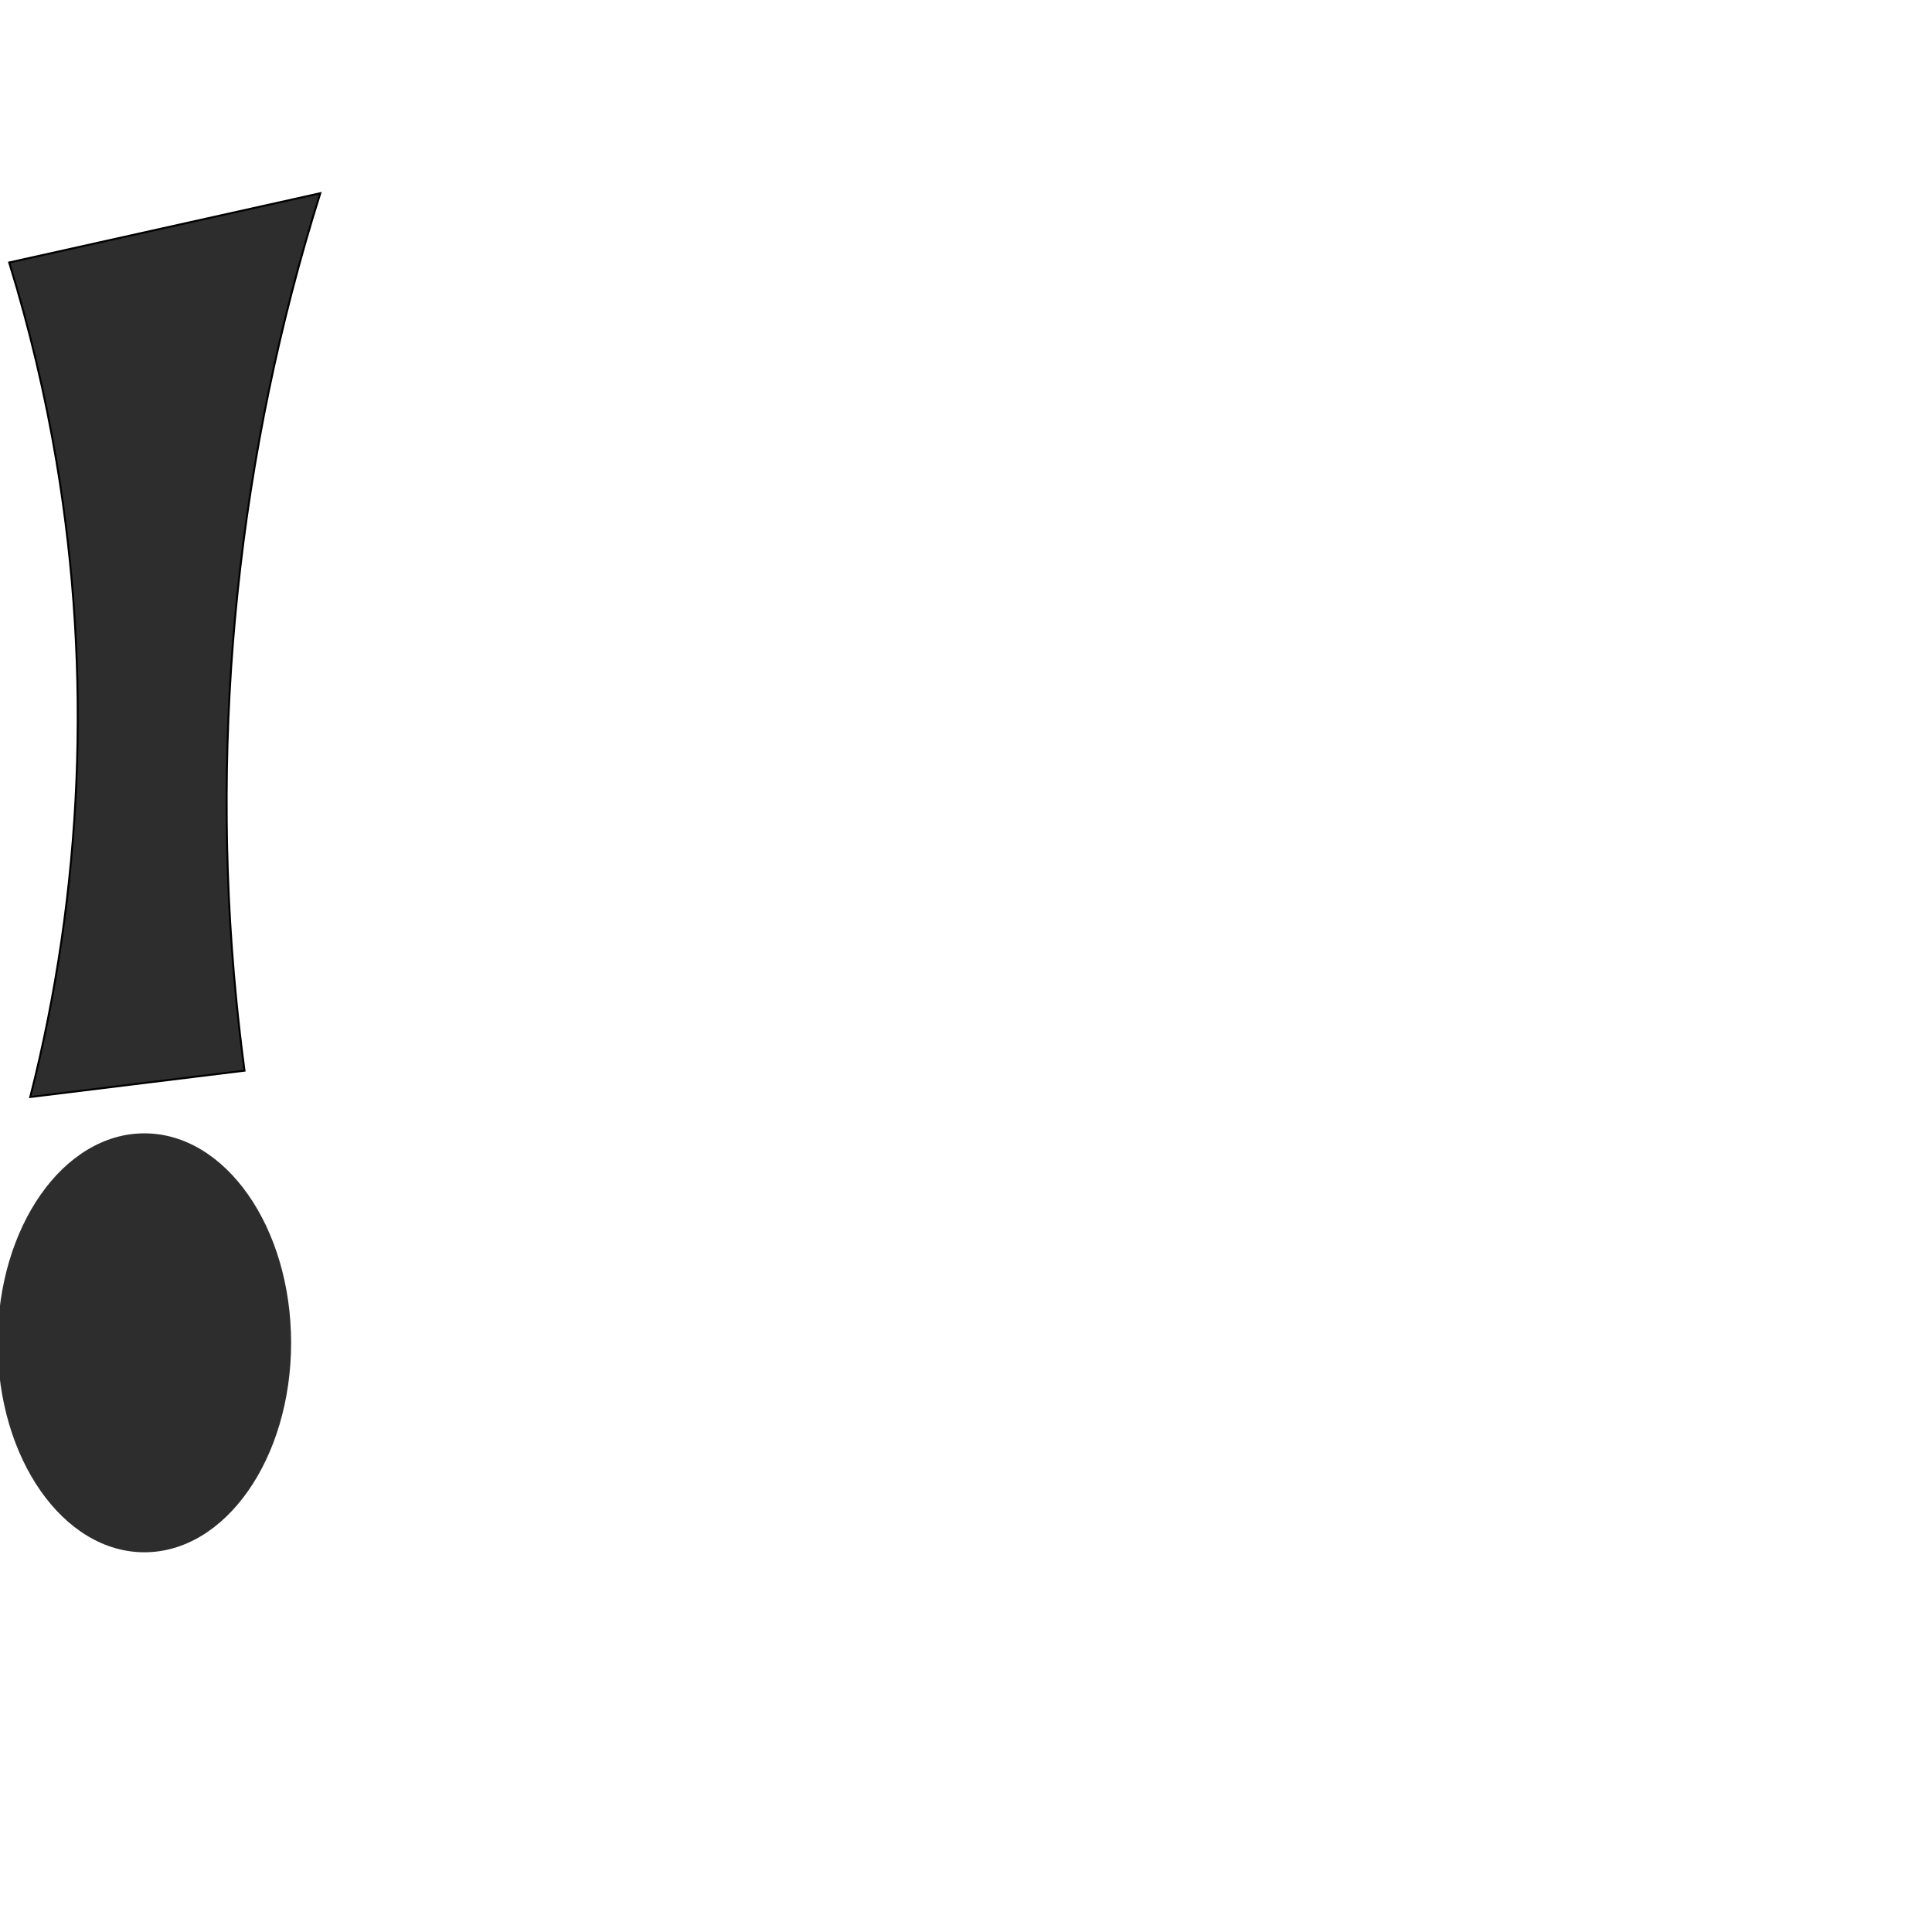
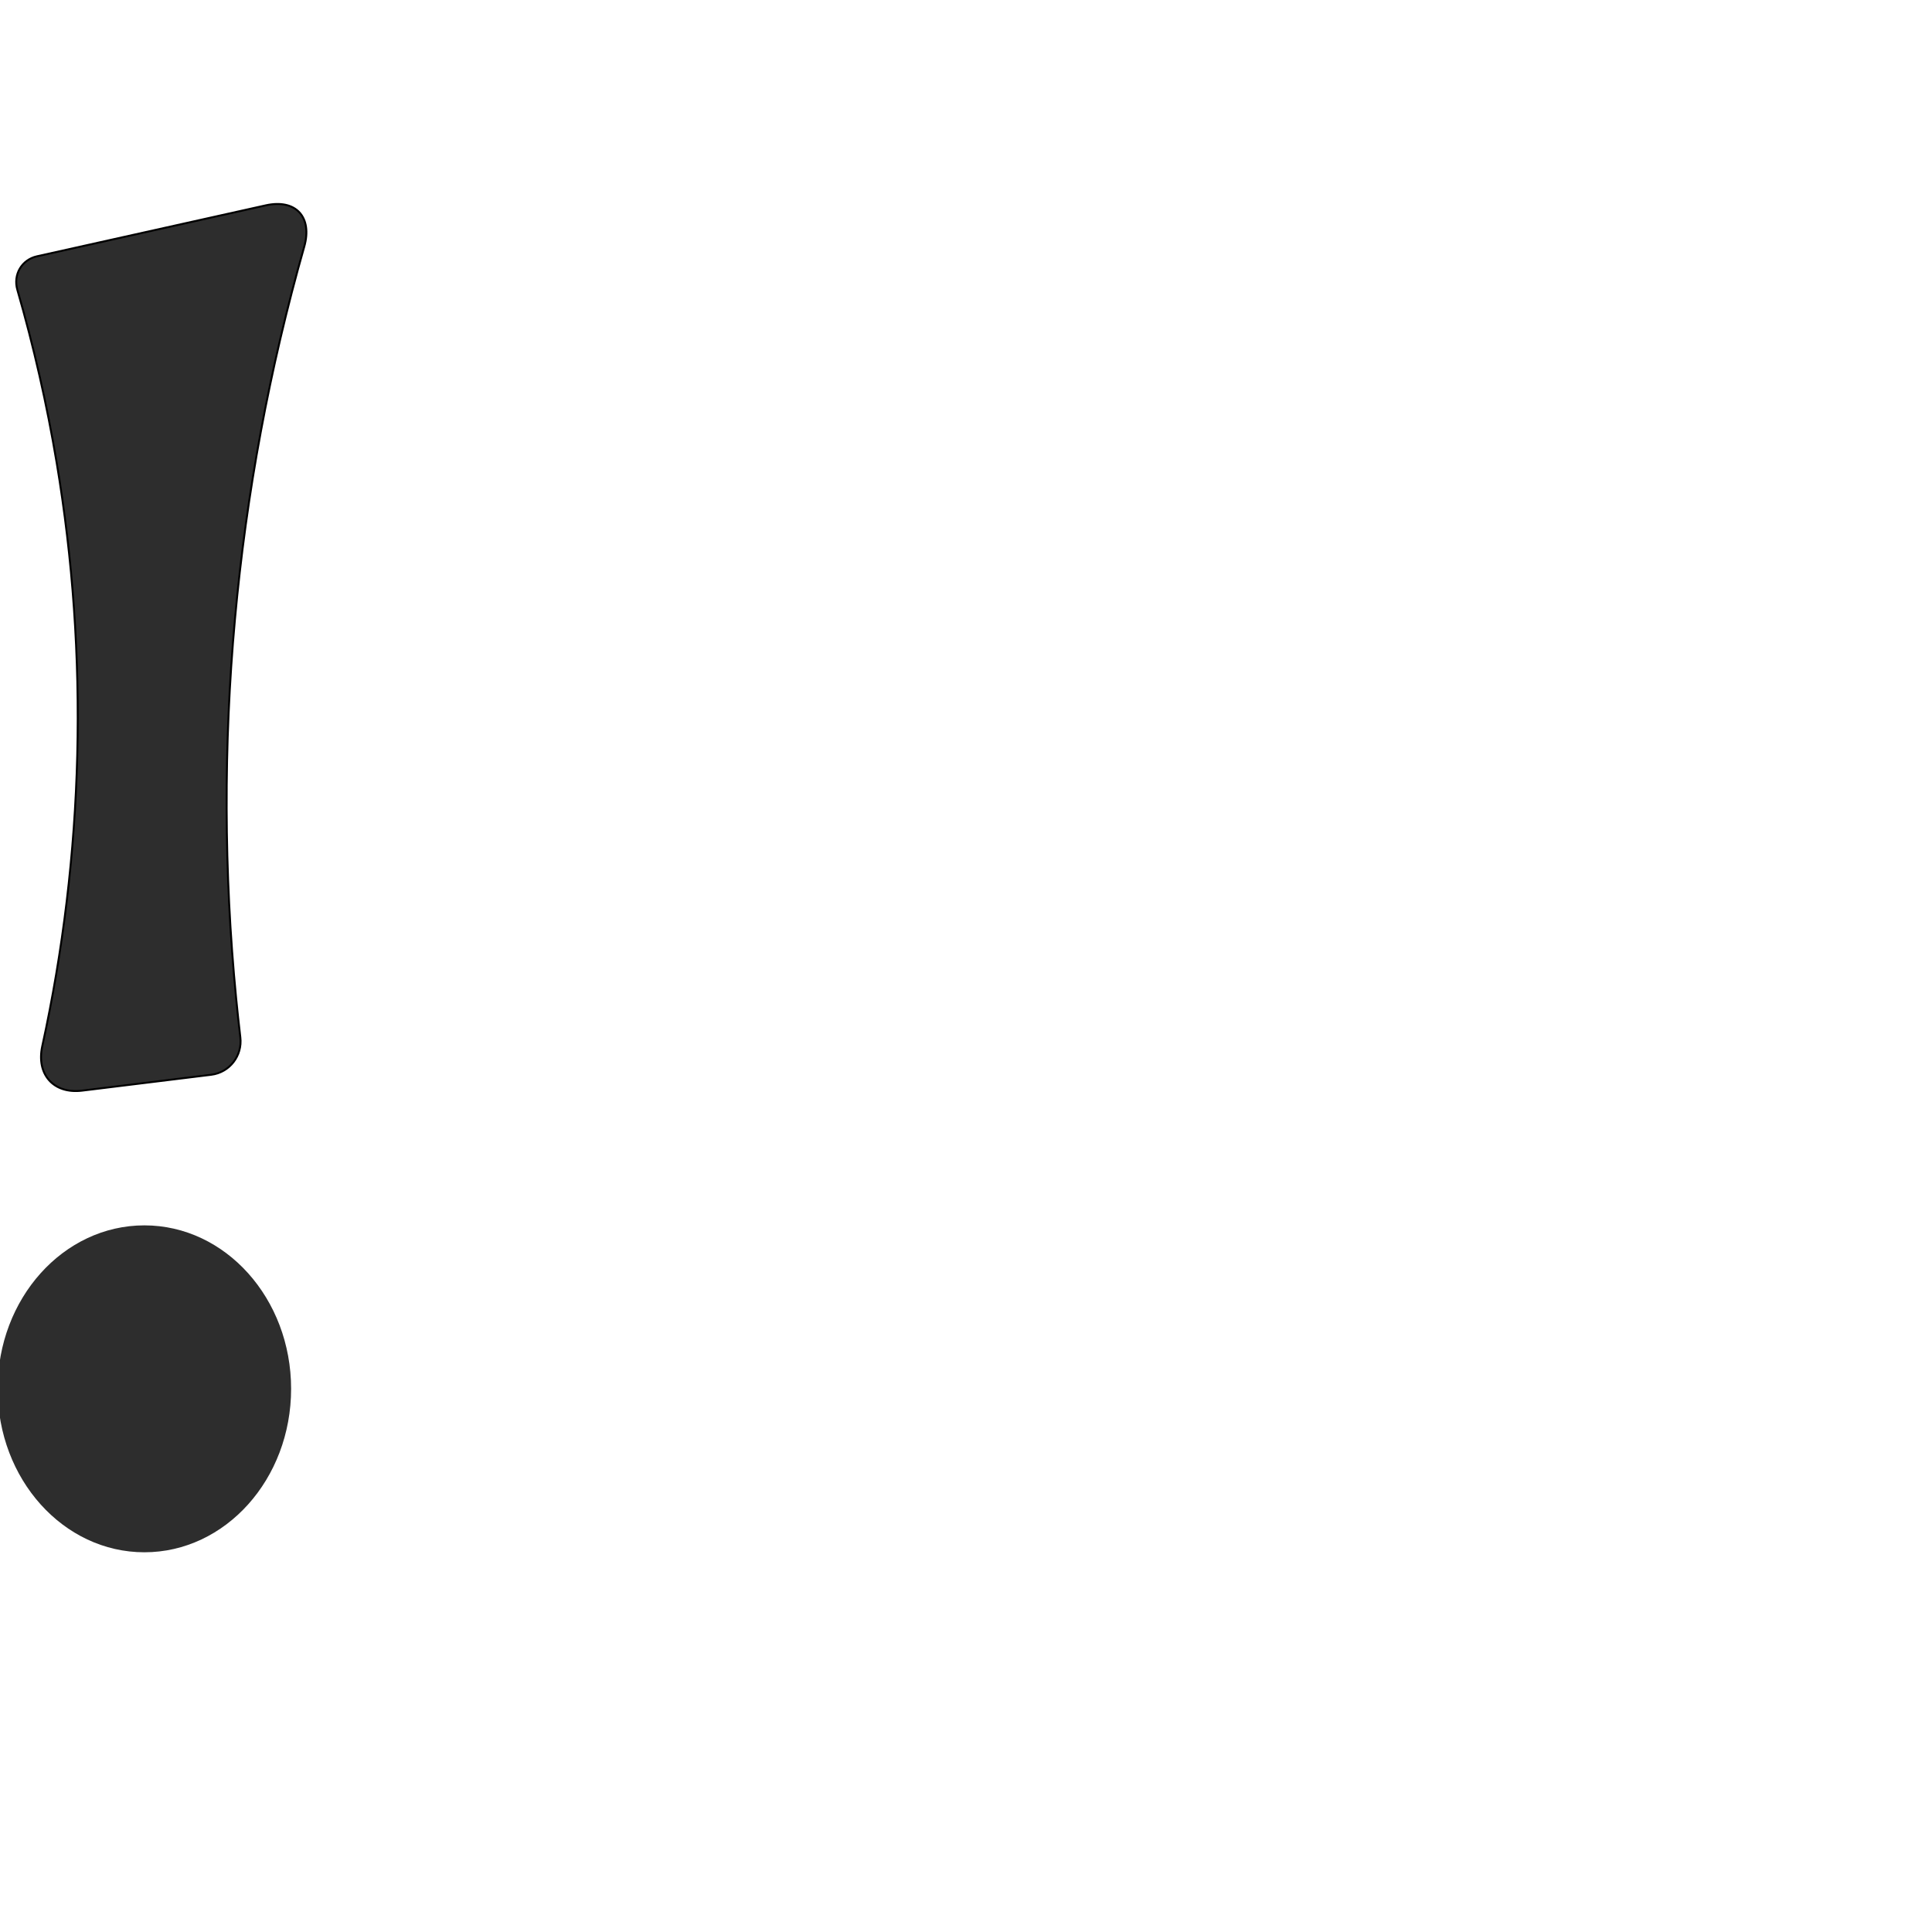
<svg xmlns="http://www.w3.org/2000/svg" xml:space="preserve" width="1000" height="1000" version="1.1" style="clip-rule:evenodd;fill-rule:evenodd;image-rendering:optimizeQuality;shape-rendering:geometricPrecision;text-rendering:geometricPrecision" viewBox="0 0 1000 1000" id="svg10">
  <defs id="defs4">
    <style type="text/css" id="style2">
   
    .fil0 {fill:#EF7F1A;fill-rule:nonzero}
   
  </style>
  </defs>
-   <path id="path859" style="fill:#2d2d2d;stroke-width:0.889;stroke-linecap:round;stroke-linejoin:bevel;paint-order:stroke fill markers" d="M 150.677,695.036 A 75.945,108.42 0 0 1 74.732,803.456 75.945,108.42 0 0 1 -1.214,695.036 75.945,108.42 0 0 1 74.732,586.616 75.945,108.42 0 0 1 150.677,695.036 Z" />
-   <path style="fill:#2d2d2d;stroke:#000000;stroke-width:1px;stroke-linecap:butt;stroke-linejoin:miter;stroke-opacity:1" d="M 4.749,135.861 165.792,100 c -42.306,134.053 -57.226,276.686 -43.577,416.592 1.225,12.551 2.676,25.081 4.353,37.579 -18.88,2.323 -37.761,4.646 -56.641,6.968 -18.091,2.226 -36.183,4.451 -54.274,6.677 C 42.873,460.924 47.569,348.352 29.346,239.563 23.473,204.499 15.249,169.828 4.749,135.861 Z" id="path861" />
+   <path id="path859" style="fill:#2d2d2d;stroke-width:0.786;stroke-linecap:round;stroke-linejoin:bevel;paint-order:stroke fill markers" d="m 150.677,718.852 a 75.945,84.605 0 0 1 -75.945,84.605 75.945,84.605 0 0 1 -75.945,-84.605 75.945,84.605 0 0 1 75.945,-84.605 75.945,84.605 0 0 1 75.945,84.605 z" />
+   <path style="fill:#2d2d2d;stroke:#000000;stroke-width:1px;stroke-linecap:butt;stroke-linejoin:miter;stroke-opacity:1" d="M 19.163,132.651 137.519,106.296 c 15.615,-3.477 24.329,6.062 19.943,21.445 -35.892,125.893 -47.959,258.554 -35.247,388.851 0.662,6.786 1.391,13.566 2.185,20.339 1.118,9.531 -5.553,18.191 -15.079,19.363 -13.132,1.616 -26.263,3.231 -39.395,4.847 -9.135,1.124 -18.27,2.248 -27.406,3.372 -14.839,1.826 -23.83,-8.432 -20.641,-23.038 C 43.488,442.53 46.078,339.451 29.346,239.563 24.286,209.353 17.481,179.436 8.979,150.01 6.715,142.174 11.202,134.424 19.163,132.651 Z" id="path861" />
</svg>
